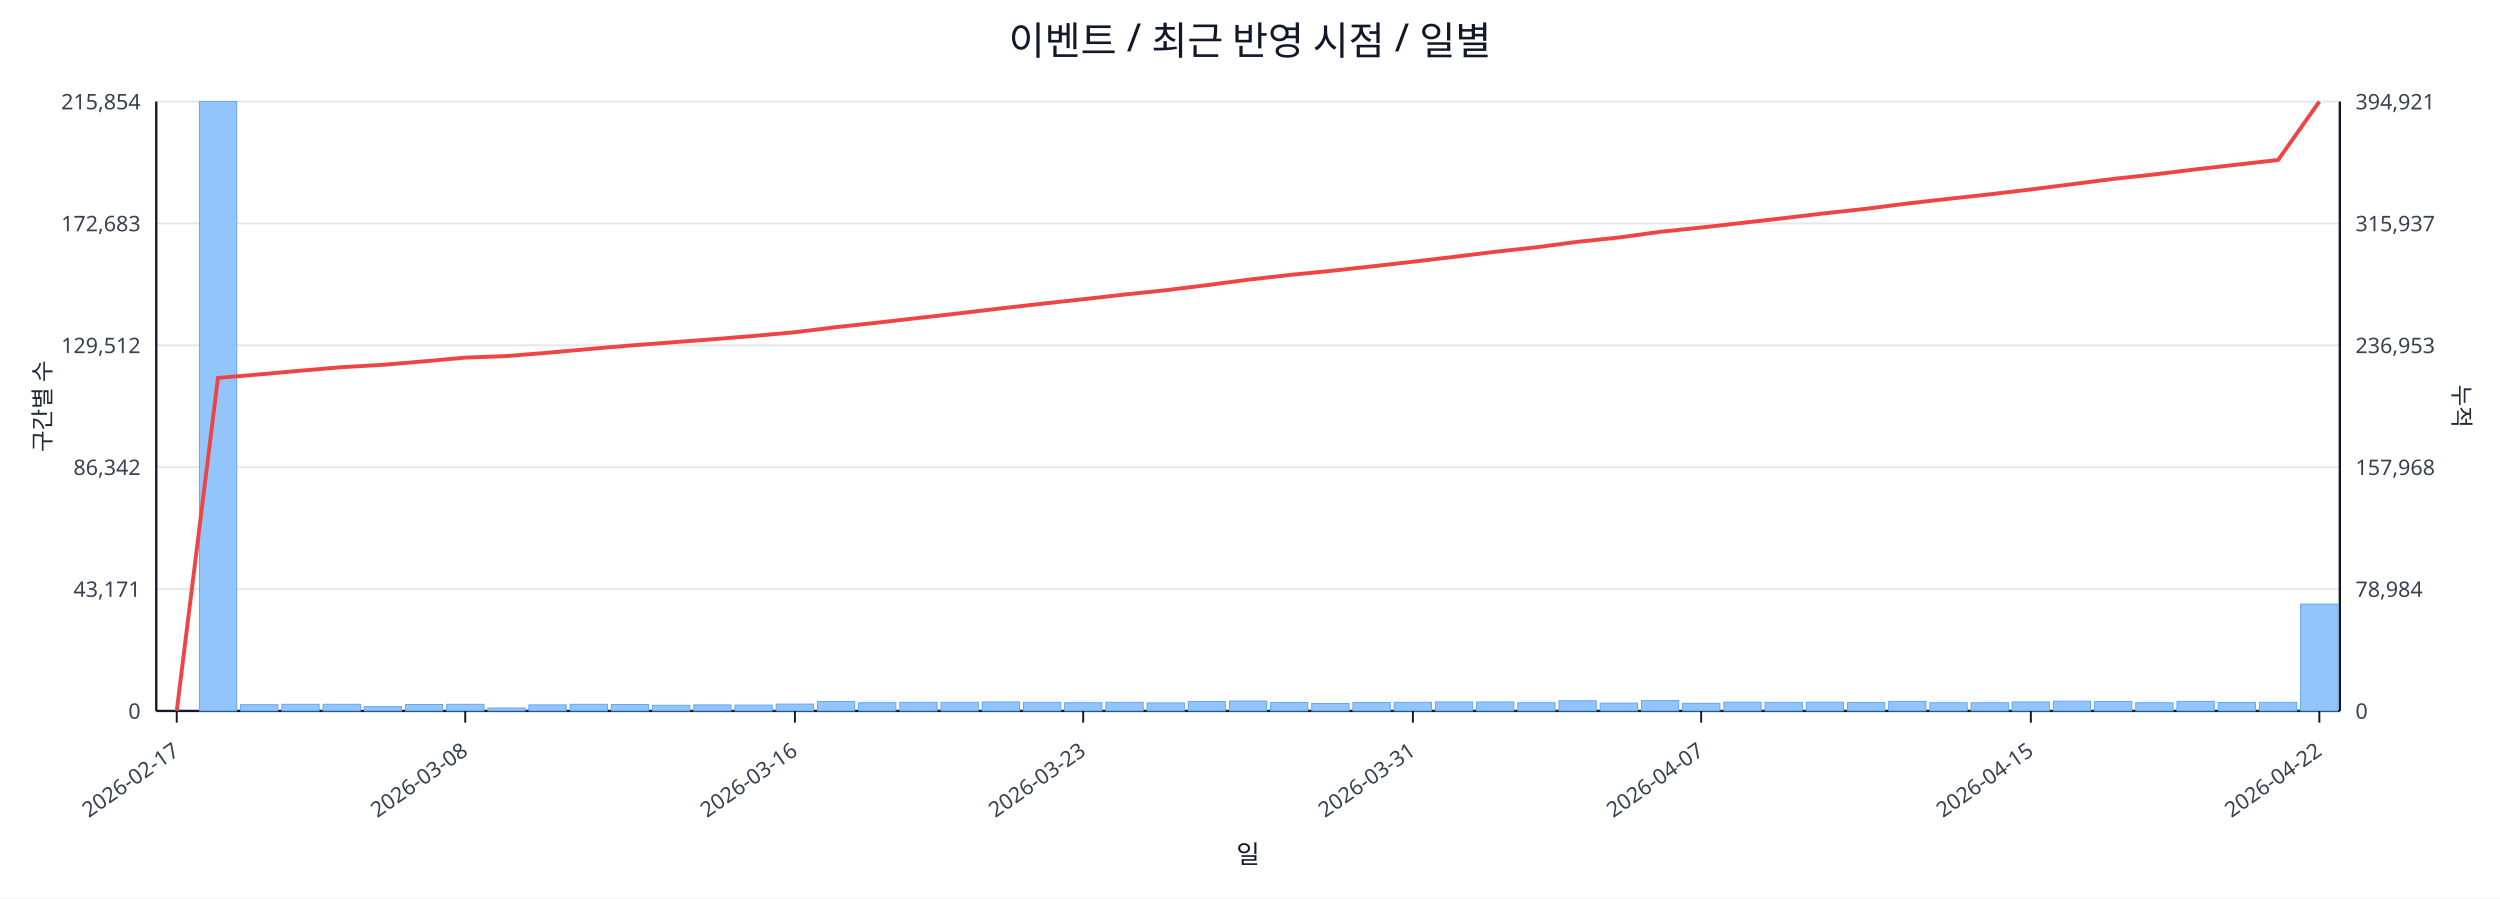
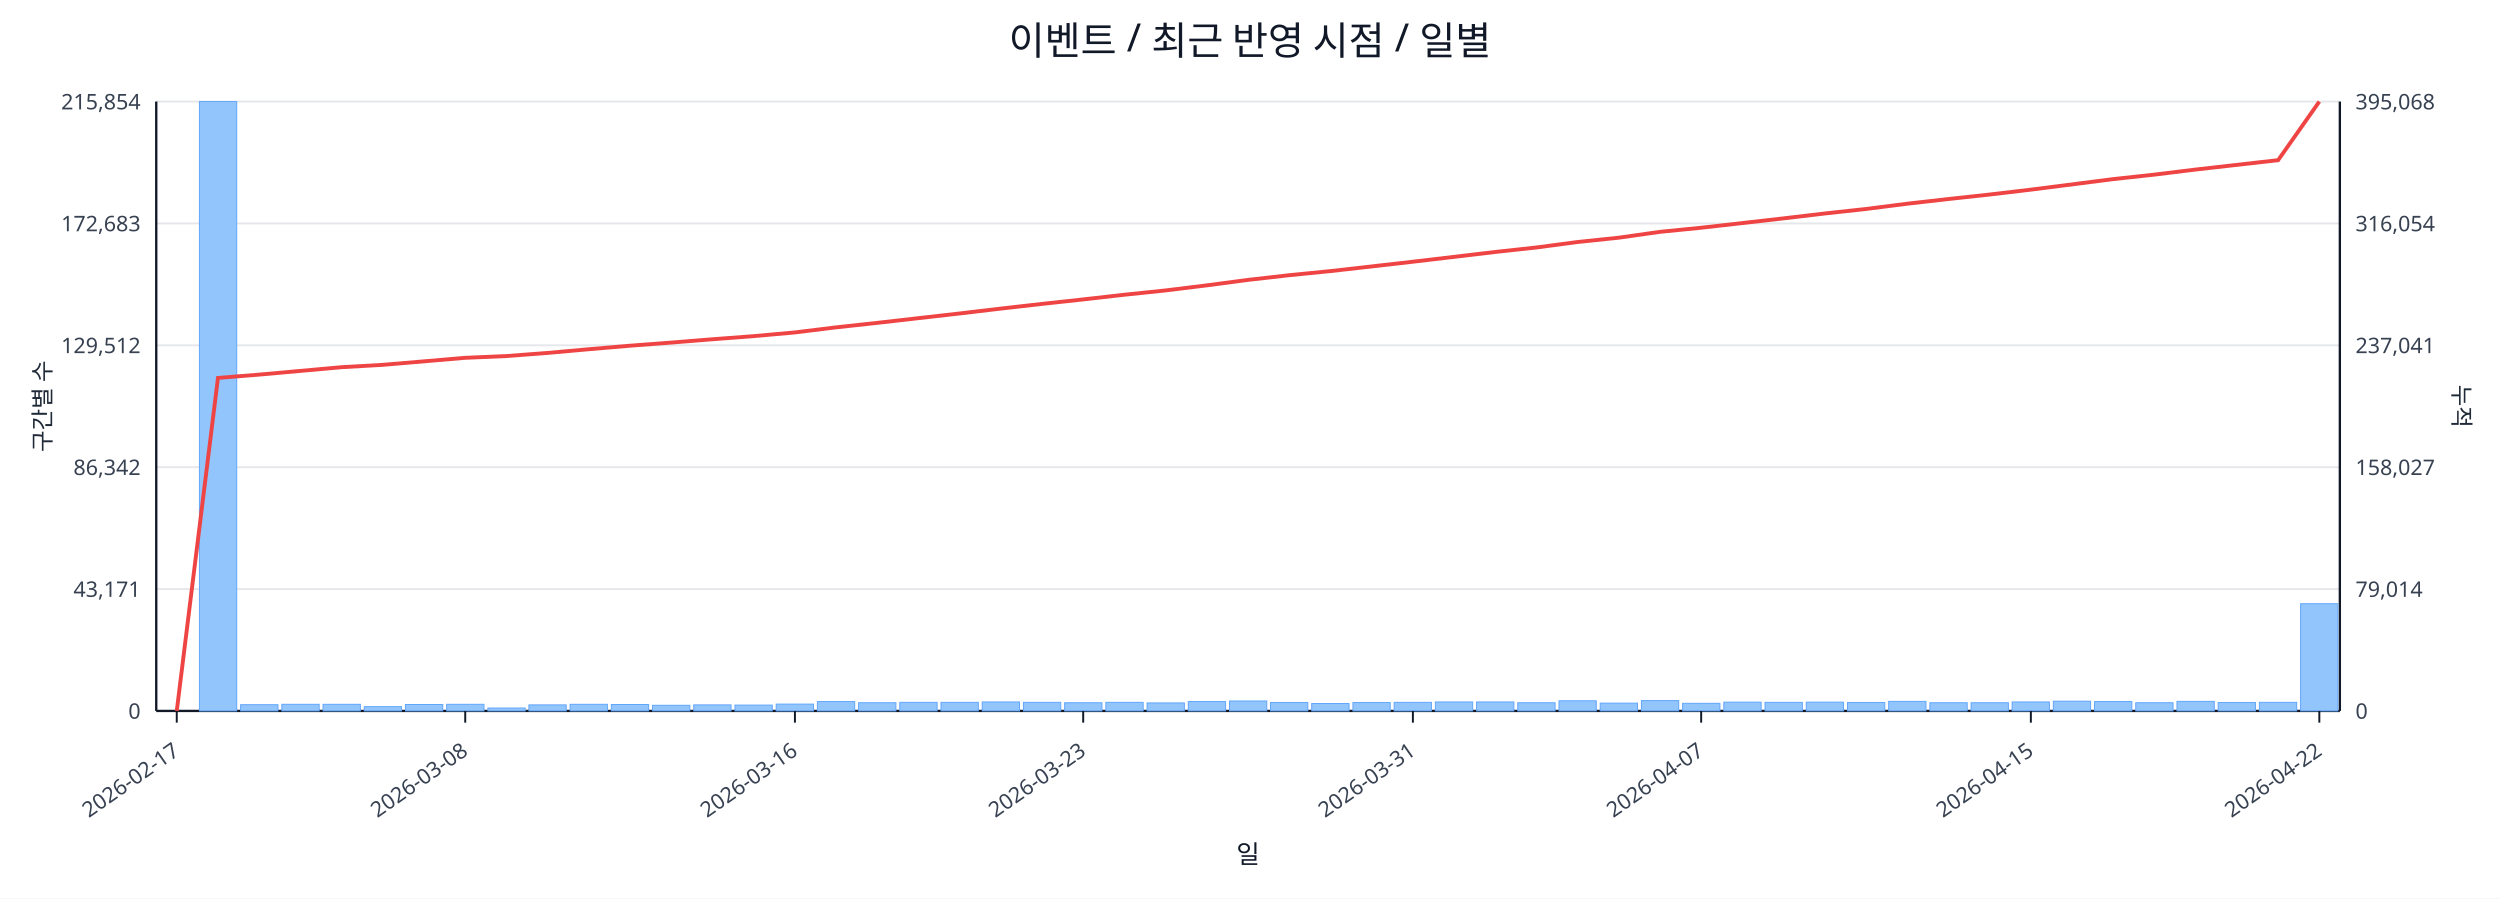
<svg xmlns="http://www.w3.org/2000/svg" width="1280" height="460" viewBox="0 0 1280 460">
  <rect x="0" y="0" width="100%" height="100%" fill="#ffffff" />
  <text x="640.0" y="28" font-size="20" text-anchor="middle" font-family="sans-serif" fill="#111827">이벤트 / 최근 반영 시점 / 일별</text>
  <line x1="80.0" y1="52.0" x2="1198.0" y2="52.0" stroke="#e5e7eb" stroke-width="1" />
  <text x="72.0" y="56.0" font-size="11" text-anchor="end" font-family="sans-serif" fill="#374151">215,854</text>
-   <text x="1206.0" y="56.0" font-size="11" text-anchor="start" font-family="sans-serif" fill="#374151">394,921</text>
+   <text x="1206.0" y="56.0" font-size="11" text-anchor="start" font-family="sans-serif" fill="#374151">395,068</text>
  <line x1="80.0" y1="114.4" x2="1198.0" y2="114.4" stroke="#e5e7eb" stroke-width="1" />
  <text x="72.0" y="118.4" font-size="11" text-anchor="end" font-family="sans-serif" fill="#374151">172,683</text>
-   <text x="1206.0" y="118.4" font-size="11" text-anchor="start" font-family="sans-serif" fill="#374151">315,937</text>
+   <text x="1206.0" y="118.4" font-size="11" text-anchor="start" font-family="sans-serif" fill="#374151">316,054</text>
  <line x1="80.0" y1="176.8" x2="1198.0" y2="176.8" stroke="#e5e7eb" stroke-width="1" />
  <text x="72.0" y="180.8" font-size="11" text-anchor="end" font-family="sans-serif" fill="#374151">129,512</text>
-   <text x="1206.0" y="180.8" font-size="11" text-anchor="start" font-family="sans-serif" fill="#374151">236,953</text>
+   <text x="1206.0" y="180.8" font-size="11" text-anchor="start" font-family="sans-serif" fill="#374151">237,041</text>
  <line x1="80.0" y1="239.2" x2="1198.0" y2="239.2" stroke="#e5e7eb" stroke-width="1" />
  <text x="72.0" y="243.2" font-size="11" text-anchor="end" font-family="sans-serif" fill="#374151">86,342</text>
-   <text x="1206.0" y="243.2" font-size="11" text-anchor="start" font-family="sans-serif" fill="#374151">157,968</text>
+   <text x="1206.0" y="243.2" font-size="11" text-anchor="start" font-family="sans-serif" fill="#374151">158,027</text>
  <line x1="80.0" y1="301.6" x2="1198.0" y2="301.6" stroke="#e5e7eb" stroke-width="1" />
  <text x="72.0" y="305.6" font-size="11" text-anchor="end" font-family="sans-serif" fill="#374151">43,171</text>
-   <text x="1206.0" y="305.6" font-size="11" text-anchor="start" font-family="sans-serif" fill="#374151">78,984</text>
+   <text x="1206.0" y="305.6" font-size="11" text-anchor="start" font-family="sans-serif" fill="#374151">79,014</text>
  <line x1="80.0" y1="364.0" x2="1198.0" y2="364.0" stroke="#e5e7eb" stroke-width="1" />
  <text x="72.0" y="368.0" font-size="11" text-anchor="end" font-family="sans-serif" fill="#374151">0</text>
  <text x="1206.0" y="368.0" font-size="11" text-anchor="start" font-family="sans-serif" fill="#374151">0</text>
  <line x1="80.0" y1="364.0" x2="1198.0" y2="364.0" stroke="#111827" stroke-width="1.2" />
  <line x1="80.0" y1="52.0" x2="80.0" y2="364.0" stroke="#111827" stroke-width="1.2" />
  <line x1="1198.0" y1="52.0" x2="1198.0" y2="364.0" stroke="#111827" stroke-width="1.2" />
  <rect x="81.0" y="364.0" width="19.1" height="0.0" fill="#93c5fd" stroke="#60a5fa" stroke-width="0.5" />
  <rect x="102.1" y="52.0" width="19.1" height="312.0" fill="#93c5fd" stroke="#60a5fa" stroke-width="0.5" />
  <rect x="123.2" y="360.8" width="19.1" height="3.2" fill="#93c5fd" stroke="#60a5fa" stroke-width="0.5" />
  <rect x="144.3" y="360.6" width="19.1" height="3.4" fill="#93c5fd" stroke="#60a5fa" stroke-width="0.5" />
  <rect x="165.4" y="360.6" width="19.1" height="3.4" fill="#93c5fd" stroke="#60a5fa" stroke-width="0.5" />
  <rect x="186.5" y="361.8" width="19.1" height="2.2" fill="#93c5fd" stroke="#60a5fa" stroke-width="0.5" />
  <rect x="207.6" y="360.7" width="19.1" height="3.3" fill="#93c5fd" stroke="#60a5fa" stroke-width="0.5" />
  <rect x="228.7" y="360.6" width="19.1" height="3.4" fill="#93c5fd" stroke="#60a5fa" stroke-width="0.5" />
  <rect x="249.8" y="362.5" width="19.1" height="1.5" fill="#93c5fd" stroke="#60a5fa" stroke-width="0.5" />
  <rect x="270.8" y="360.9" width="19.1" height="3.1" fill="#93c5fd" stroke="#60a5fa" stroke-width="0.5" />
  <rect x="291.9" y="360.6" width="19.1" height="3.4" fill="#93c5fd" stroke="#60a5fa" stroke-width="0.5" />
  <rect x="313.0" y="360.7" width="19.1" height="3.3" fill="#93c5fd" stroke="#60a5fa" stroke-width="0.5" />
  <rect x="334.1" y="361.1" width="19.1" height="2.9" fill="#93c5fd" stroke="#60a5fa" stroke-width="0.5" />
  <rect x="355.2" y="360.9" width="19.1" height="3.1" fill="#93c5fd" stroke="#60a5fa" stroke-width="0.5" />
  <rect x="376.3" y="361.0" width="19.1" height="3.0" fill="#93c5fd" stroke="#60a5fa" stroke-width="0.5" />
  <rect x="397.4" y="360.5" width="19.1" height="3.5" fill="#93c5fd" stroke="#60a5fa" stroke-width="0.5" />
  <rect x="418.5" y="359.2" width="19.1" height="4.8" fill="#93c5fd" stroke="#60a5fa" stroke-width="0.5" />
  <rect x="439.6" y="359.8" width="19.1" height="4.2" fill="#93c5fd" stroke="#60a5fa" stroke-width="0.5" />
  <rect x="460.7" y="359.6" width="19.1" height="4.4" fill="#93c5fd" stroke="#60a5fa" stroke-width="0.5" />
  <rect x="481.8" y="359.6" width="19.1" height="4.4" fill="#93c5fd" stroke="#60a5fa" stroke-width="0.5" />
  <rect x="502.9" y="359.4" width="19.1" height="4.6" fill="#93c5fd" stroke="#60a5fa" stroke-width="0.5" />
  <rect x="524.0" y="359.6" width="19.1" height="4.4" fill="#93c5fd" stroke="#60a5fa" stroke-width="0.5" />
  <rect x="545.1" y="359.8" width="19.1" height="4.2" fill="#93c5fd" stroke="#60a5fa" stroke-width="0.5" />
  <rect x="566.2" y="359.6" width="19.1" height="4.4" fill="#93c5fd" stroke="#60a5fa" stroke-width="0.5" />
  <rect x="587.3" y="359.9" width="19.1" height="4.1" fill="#93c5fd" stroke="#60a5fa" stroke-width="0.5" />
  <rect x="608.4" y="359.2" width="19.1" height="4.8" fill="#93c5fd" stroke="#60a5fa" stroke-width="0.5" />
  <rect x="629.5" y="358.9" width="19.1" height="5.1" fill="#93c5fd" stroke="#60a5fa" stroke-width="0.5" />
  <rect x="650.5" y="359.7" width="19.1" height="4.3" fill="#93c5fd" stroke="#60a5fa" stroke-width="0.5" />
  <rect x="671.6" y="360.2" width="19.1" height="3.8" fill="#93c5fd" stroke="#60a5fa" stroke-width="0.5" />
  <rect x="692.7" y="359.7" width="19.1" height="4.3" fill="#93c5fd" stroke="#60a5fa" stroke-width="0.5" />
  <rect x="713.8" y="359.6" width="19.1" height="4.4" fill="#93c5fd" stroke="#60a5fa" stroke-width="0.5" />
  <rect x="734.9" y="359.4" width="19.1" height="4.6" fill="#93c5fd" stroke="#60a5fa" stroke-width="0.5" />
  <rect x="756.0" y="359.4" width="19.1" height="4.6" fill="#93c5fd" stroke="#60a5fa" stroke-width="0.5" />
  <rect x="777.1" y="359.8" width="19.1" height="4.2" fill="#93c5fd" stroke="#60a5fa" stroke-width="0.5" />
  <rect x="798.2" y="358.8" width="19.1" height="5.2" fill="#93c5fd" stroke="#60a5fa" stroke-width="0.5" />
  <rect x="819.3" y="360.0" width="19.1" height="4.0" fill="#93c5fd" stroke="#60a5fa" stroke-width="0.5" />
  <rect x="840.4" y="358.7" width="19.1" height="5.3" fill="#93c5fd" stroke="#60a5fa" stroke-width="0.5" />
  <rect x="861.5" y="360.1" width="19.1" height="3.9" fill="#93c5fd" stroke="#60a5fa" stroke-width="0.5" />
  <rect x="882.6" y="359.5" width="19.1" height="4.5" fill="#93c5fd" stroke="#60a5fa" stroke-width="0.5" />
  <rect x="903.7" y="359.6" width="19.1" height="4.4" fill="#93c5fd" stroke="#60a5fa" stroke-width="0.5" />
  <rect x="924.8" y="359.5" width="19.1" height="4.5" fill="#93c5fd" stroke="#60a5fa" stroke-width="0.5" />
  <rect x="945.9" y="359.7" width="19.1" height="4.3" fill="#93c5fd" stroke="#60a5fa" stroke-width="0.5" />
  <rect x="967.0" y="359.1" width="19.1" height="4.9" fill="#93c5fd" stroke="#60a5fa" stroke-width="0.5" />
  <rect x="988.1" y="359.8" width="19.1" height="4.2" fill="#93c5fd" stroke="#60a5fa" stroke-width="0.5" />
  <rect x="1009.2" y="359.8" width="19.1" height="4.2" fill="#93c5fd" stroke="#60a5fa" stroke-width="0.5" />
  <rect x="1030.2" y="359.4" width="19.1" height="4.6" fill="#93c5fd" stroke="#60a5fa" stroke-width="0.5" />
  <rect x="1051.3" y="359.0" width="19.1" height="5.0" fill="#93c5fd" stroke="#60a5fa" stroke-width="0.5" />
  <rect x="1072.4" y="359.2" width="19.1" height="4.8" fill="#93c5fd" stroke="#60a5fa" stroke-width="0.5" />
  <rect x="1093.5" y="359.8" width="19.1" height="4.2" fill="#93c5fd" stroke="#60a5fa" stroke-width="0.5" />
  <rect x="1114.6" y="359.1" width="19.1" height="4.9" fill="#93c5fd" stroke="#60a5fa" stroke-width="0.5" />
  <rect x="1135.7" y="359.7" width="19.1" height="4.3" fill="#93c5fd" stroke="#60a5fa" stroke-width="0.5" />
  <rect x="1156.8" y="359.6" width="19.1" height="4.4" fill="#93c5fd" stroke="#60a5fa" stroke-width="0.5" />
-   <rect x="1177.9" y="309.3" width="19.1" height="54.7" fill="#93c5fd" stroke="#60a5fa" stroke-width="0.5" />
-   <polyline fill="none" stroke="#ef4444" stroke-width="2" points="90.5,364.0 111.6,193.5 132.7,191.7 153.8,189.8 174.9,188.0 196.0,186.8 217.1,185.0 238.2,183.1 259.3,182.3 280.4,180.6 301.5,178.7 322.6,176.9 343.7,175.3 364.8,173.7 385.9,172.0 407.0,170.1 428.1,167.5 449.2,165.2 470.2,162.8 491.3,160.4 512.4,157.9 533.5,155.5 554.6,153.2 575.7,150.8 596.8,148.6 617.9,146.0 639.0,143.2 660.1,140.8 681.2,138.7 702.3,136.4 723.4,134.0 744.5,131.5 765.6,128.9 786.7,126.6 807.8,123.8 828.8,121.6 849.9,118.7 871.0,116.5 892.1,114.1 913.2,111.7 934.3,109.2 955.4,106.9 976.5,104.2 997.6,101.8 1018.7,99.5 1039.8,97.0 1060.9,94.3 1082.0,91.6 1103.1,89.3 1124.2,86.7 1145.3,84.3 1166.4,81.9 1187.5,52.0" />
+   <rect x="1177.9" y="309.1" width="19.1" height="54.9" fill="#93c5fd" stroke="#60a5fa" stroke-width="0.5" />
+   <polyline fill="none" stroke="#ef4444" stroke-width="2" points="90.5,364.0 111.6,193.5 132.7,191.8 153.8,189.9 174.9,188.0 196.0,186.8 217.1,185.0 238.2,183.2 259.3,182.3 280.4,180.7 301.5,178.8 322.6,177.0 343.7,175.4 364.8,173.7 385.9,172.1 407.0,170.2 428.1,167.6 449.2,165.3 470.2,162.9 491.3,160.5 512.4,158.0 533.5,155.6 554.6,153.3 575.7,150.9 596.8,148.7 617.9,146.1 639.0,143.3 660.1,140.9 681.2,138.8 702.3,136.4 723.4,134.0 744.5,131.5 765.6,129.0 786.7,126.7 807.8,123.9 828.8,121.7 849.9,118.7 871.0,116.6 892.1,114.2 913.2,111.8 934.3,109.3 955.4,107.0 976.5,104.3 997.6,101.9 1018.7,99.6 1039.8,97.1 1060.9,94.4 1082.0,91.7 1103.1,89.4 1124.2,86.8 1145.3,84.4 1166.4,82.0 1187.5,52.0" />
  <line x1="90.5" y1="364.0" x2="90.5" y2="370.0" stroke="#111827" stroke-width="1" />
  <text x="92.5" y="386.0" font-size="11" text-anchor="end" transform="rotate(-35 92.5 386.0)" font-family="sans-serif" fill="#374151">2026-02-17</text>
  <line x1="238.2" y1="364.0" x2="238.2" y2="370.0" stroke="#111827" stroke-width="1" />
  <text x="240.2" y="386.0" font-size="11" text-anchor="end" transform="rotate(-35 240.2 386.0)" font-family="sans-serif" fill="#374151">2026-03-08</text>
  <line x1="407.0" y1="364.0" x2="407.0" y2="370.0" stroke="#111827" stroke-width="1" />
  <text x="409.0" y="386.0" font-size="11" text-anchor="end" transform="rotate(-35 409.0 386.0)" font-family="sans-serif" fill="#374151">2026-03-16</text>
  <line x1="554.6" y1="364.0" x2="554.6" y2="370.0" stroke="#111827" stroke-width="1" />
  <text x="556.6" y="386.0" font-size="11" text-anchor="end" transform="rotate(-35 556.6 386.0)" font-family="sans-serif" fill="#374151">2026-03-23</text>
  <line x1="723.4" y1="364.0" x2="723.4" y2="370.0" stroke="#111827" stroke-width="1" />
  <text x="725.4" y="386.0" font-size="11" text-anchor="end" transform="rotate(-35 725.4 386.0)" font-family="sans-serif" fill="#374151">2026-03-31</text>
  <line x1="871.0" y1="364.0" x2="871.0" y2="370.0" stroke="#111827" stroke-width="1" />
  <text x="873.0" y="386.0" font-size="11" text-anchor="end" transform="rotate(-35 873.0 386.0)" font-family="sans-serif" fill="#374151">2026-04-07</text>
  <line x1="1039.8" y1="364.0" x2="1039.8" y2="370.0" stroke="#111827" stroke-width="1" />
  <text x="1041.8" y="386.0" font-size="11" text-anchor="end" transform="rotate(-35 1041.8 386.0)" font-family="sans-serif" fill="#374151">2026-04-15</text>
  <line x1="1187.5" y1="364.0" x2="1187.5" y2="370.0" stroke="#111827" stroke-width="1" />
  <text x="1189.5" y="386.0" font-size="11" text-anchor="end" transform="rotate(-35 1189.5 386.0)" font-family="sans-serif" fill="#374151">2026-04-22</text>
  <text x="26" y="208.0" font-size="12" transform="rotate(-90 26 208.0)" text-anchor="middle" font-family="sans-serif" fill="#1f2937">구간별 수</text>
  <text x="1256.0" y="208.0" font-size="12" transform="rotate(90 1256.0 208.0)" text-anchor="middle" font-family="sans-serif" fill="#1f2937">누적</text>
  <text x="639.0" y="442.0" font-size="13" text-anchor="middle" font-family="sans-serif" fill="#111827">일</text>
</svg>
